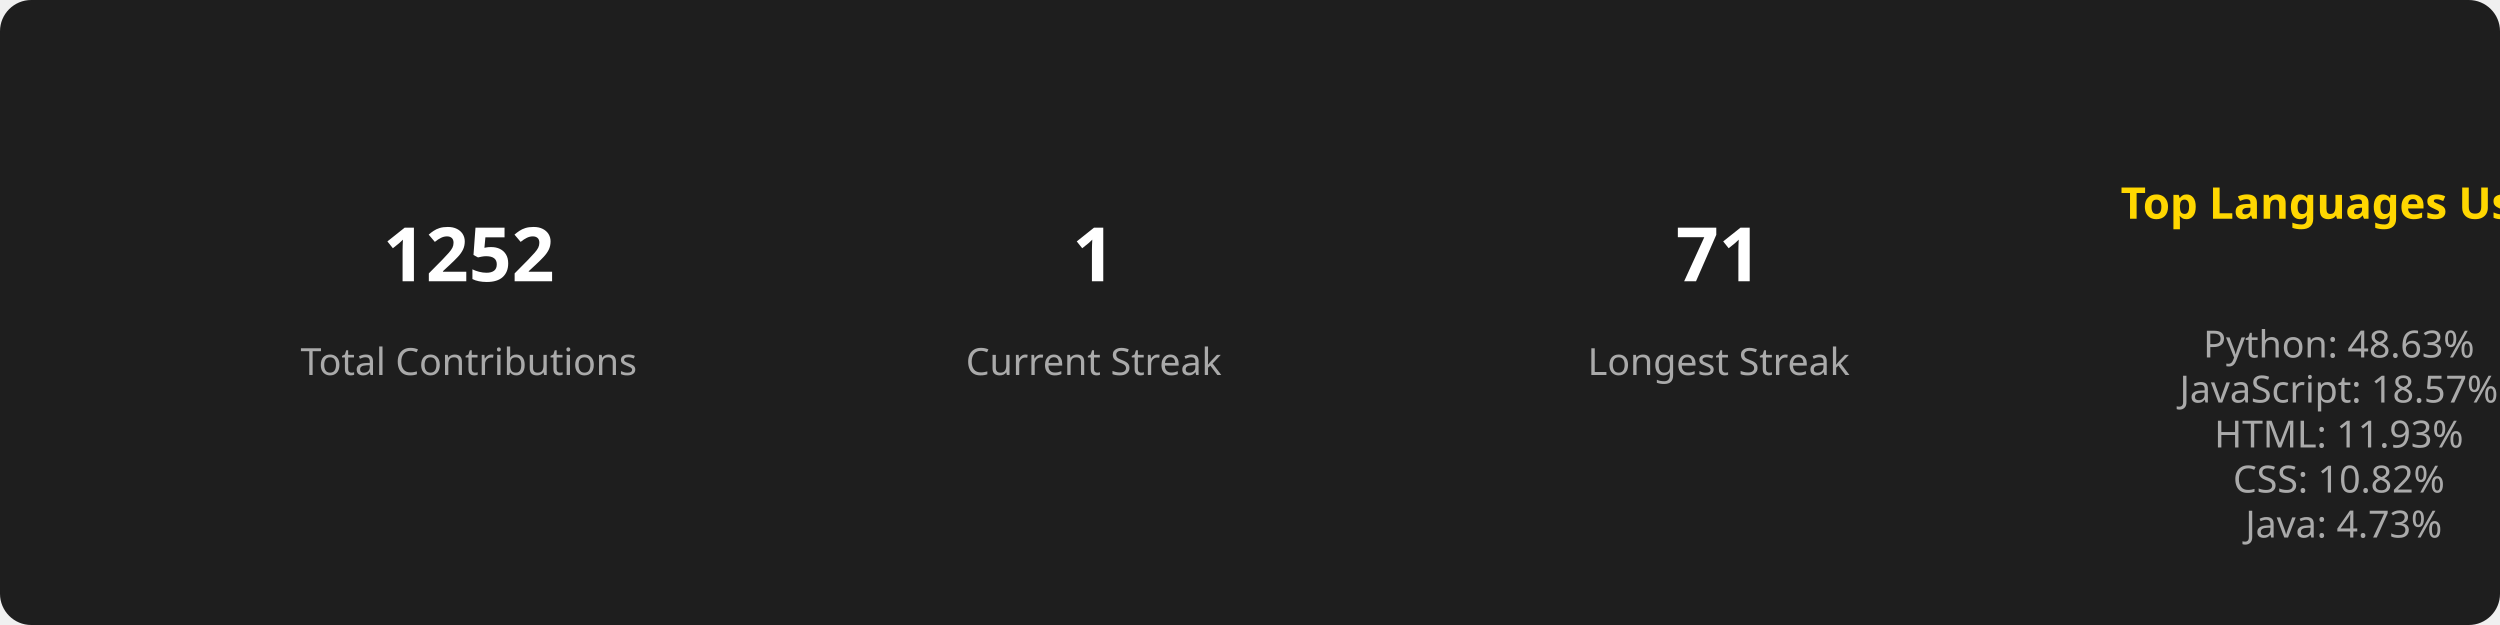
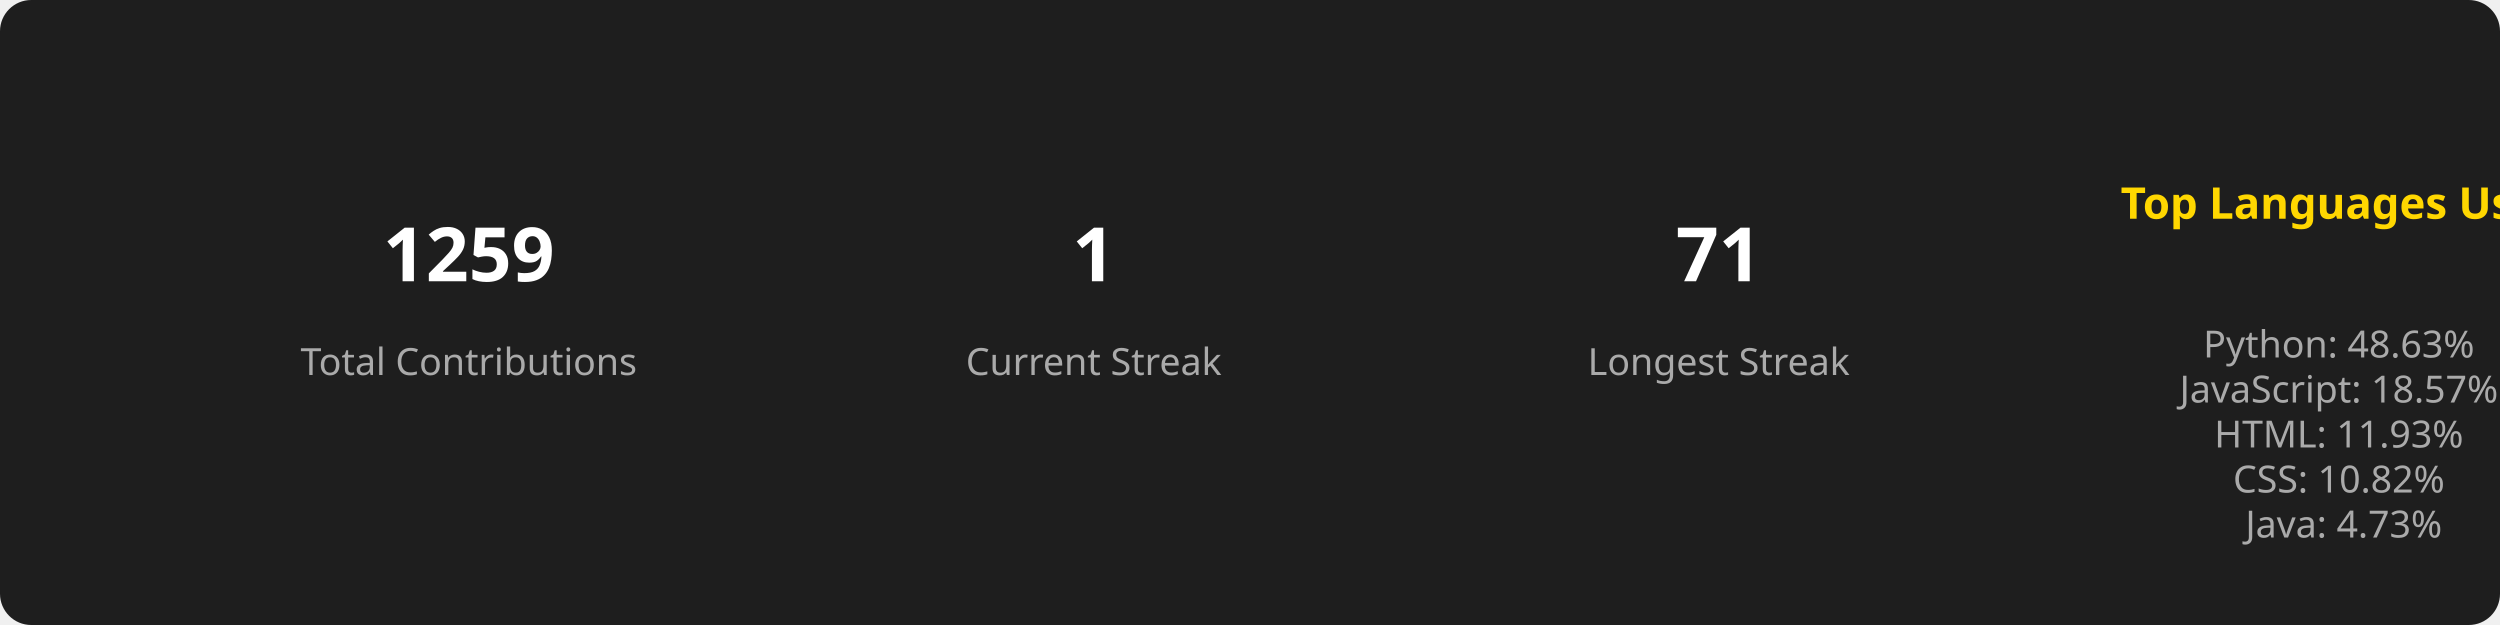
<svg xmlns="http://www.w3.org/2000/svg" width="800" height="200">
  <style>
        .title { font: bold 14px sans-serif; fill: #FFD700; }
        .stat { font: bold 24px sans-serif; fill: #FFFFFF; }
        .label { font: 12px sans-serif; fill: #AAAAAA; }
        .section { text-anchor: middle; }
      </style>
  <rect width="100%" height="100%" fill="#1E1E1E" rx="10" />
  <g class="section" transform="translate(150, 100)">
-     <text class="stat" y="-10">1252</text>
+     <text class="stat" y="-10">1259</text>
    <text class="label" y="20">Total Contributions</text>
  </g>
  <g class="section" transform="translate(350, 100)">
    <text class="stat" y="-10">1</text>
    <text class="label" y="20">Current Streak</text>
  </g>
  <g class="section" transform="translate(550, 100)">
    <text class="stat" y="-10">71</text>
    <text class="label" y="20">Longest Streak</text>
  </g>
  <g class="section" transform="translate(750, 100)">
    <text class="title" x="0" y="-30">Top Languages Used</text>
    <text class="label" x="0" y="0">
      <tspan x="0" dy="1.2em">Python: 48.63%</tspan>
      <tspan x="0" dy="1.2em">JavaScript: 18.57%</tspan>
      <tspan x="0" dy="1.2em">HTML: 11.93%</tspan>
      <tspan x="0" dy="1.2em">CSS: 10.82%</tspan>
      <tspan x="0" dy="1.2em">Java: 4.73%</tspan>
    </text>
  </g>
</svg>
